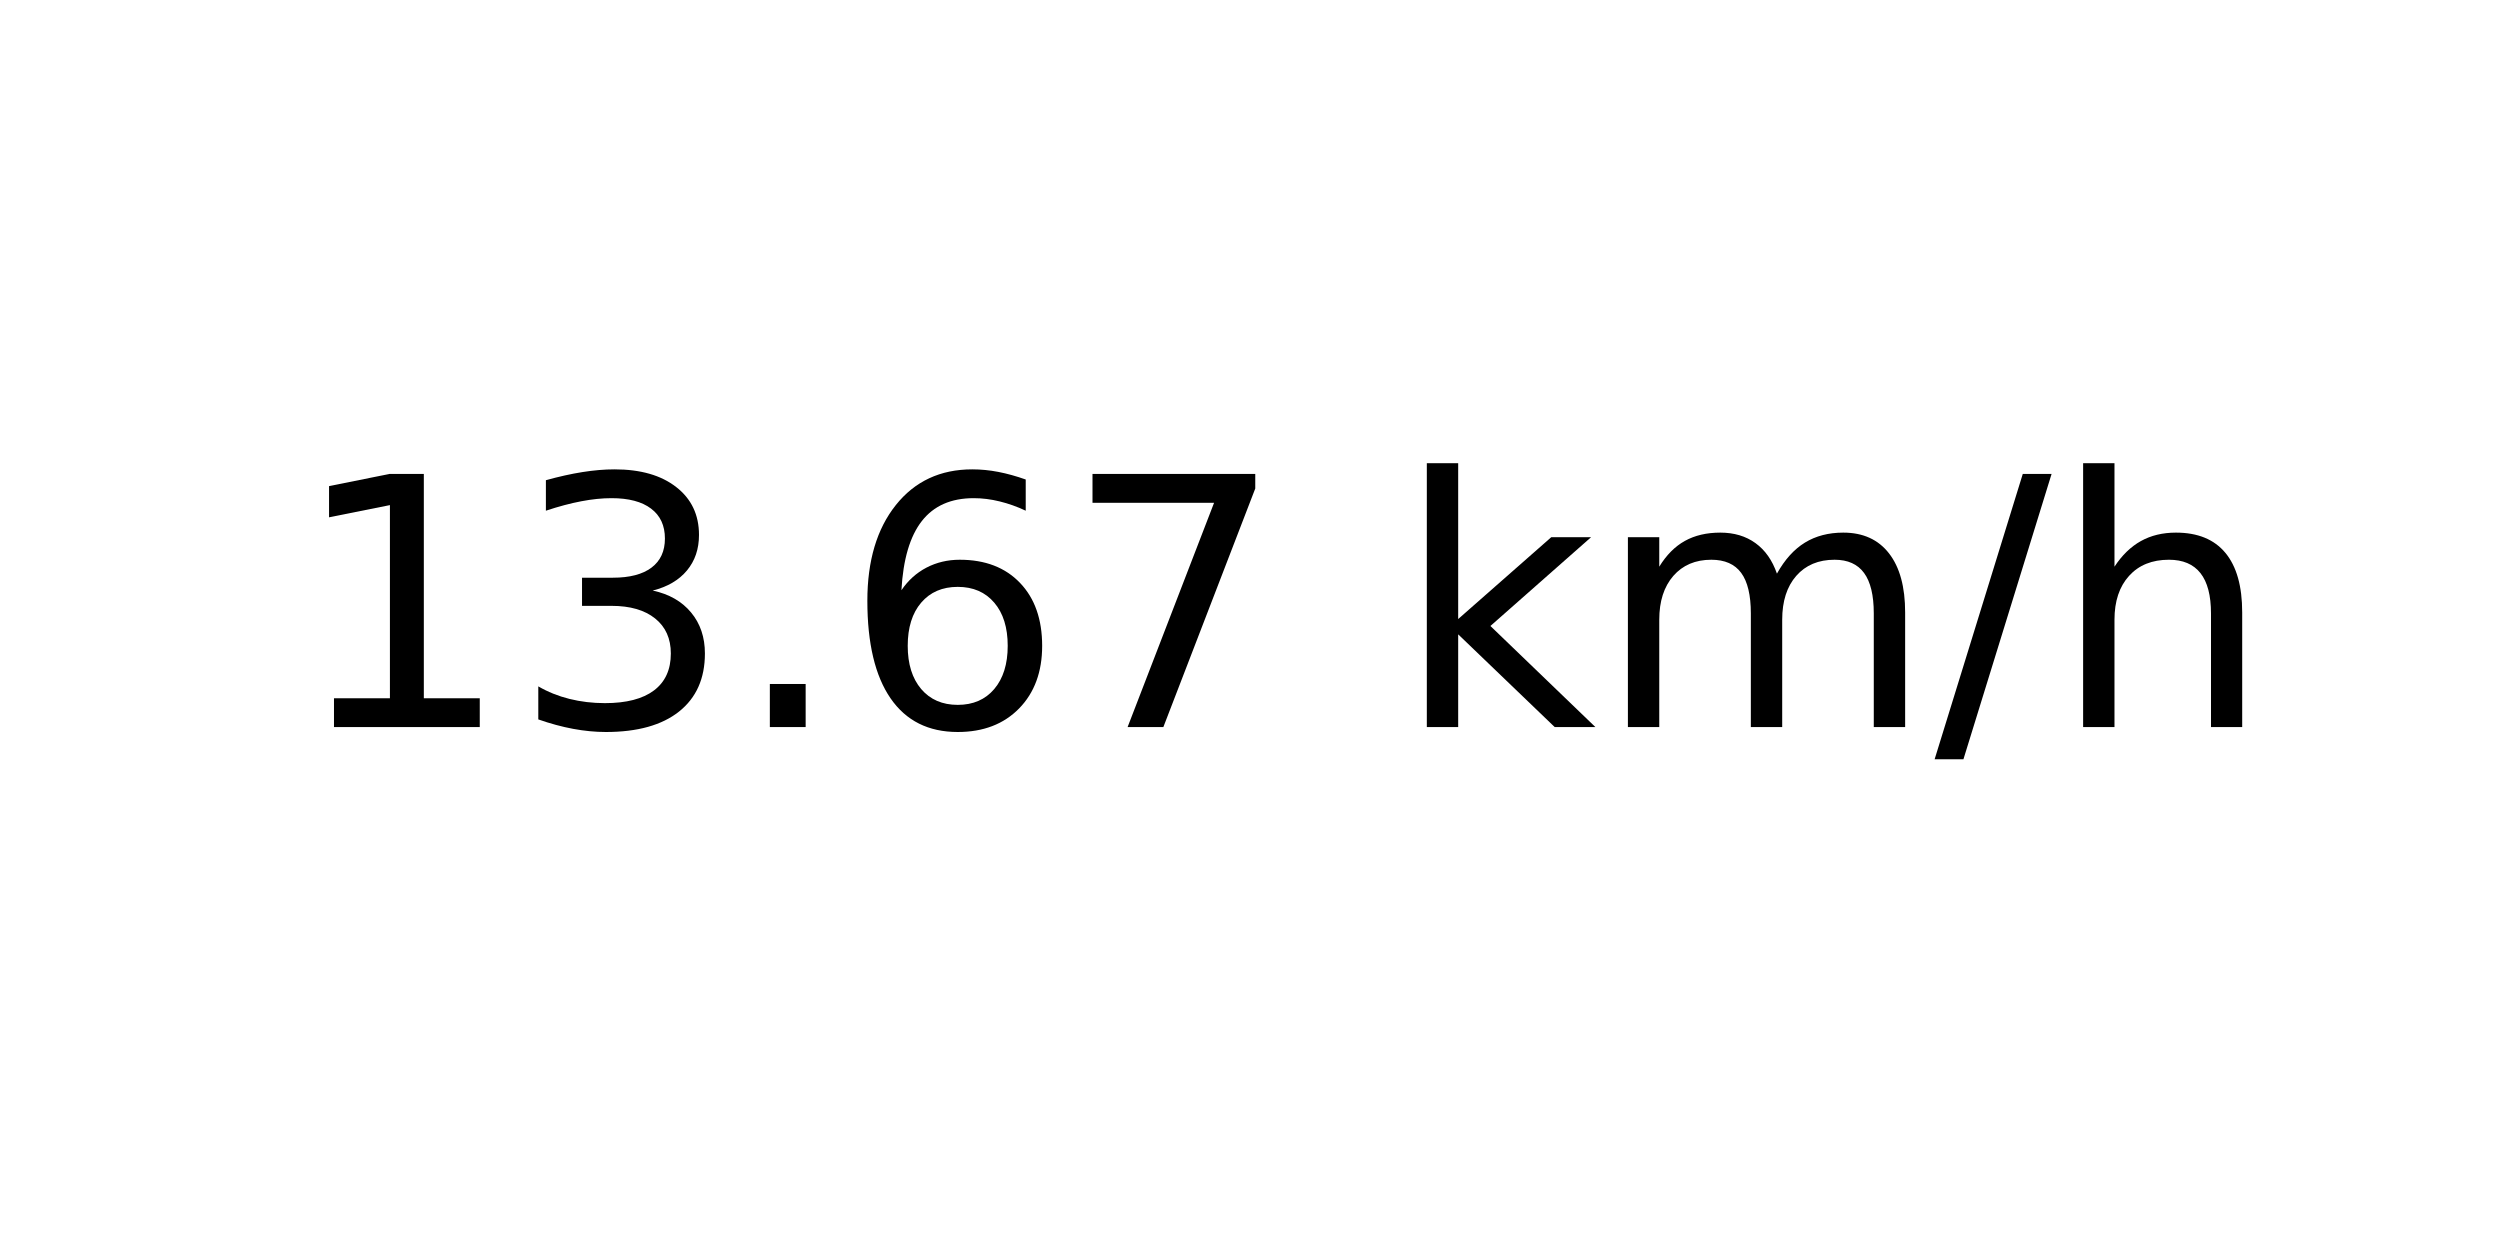
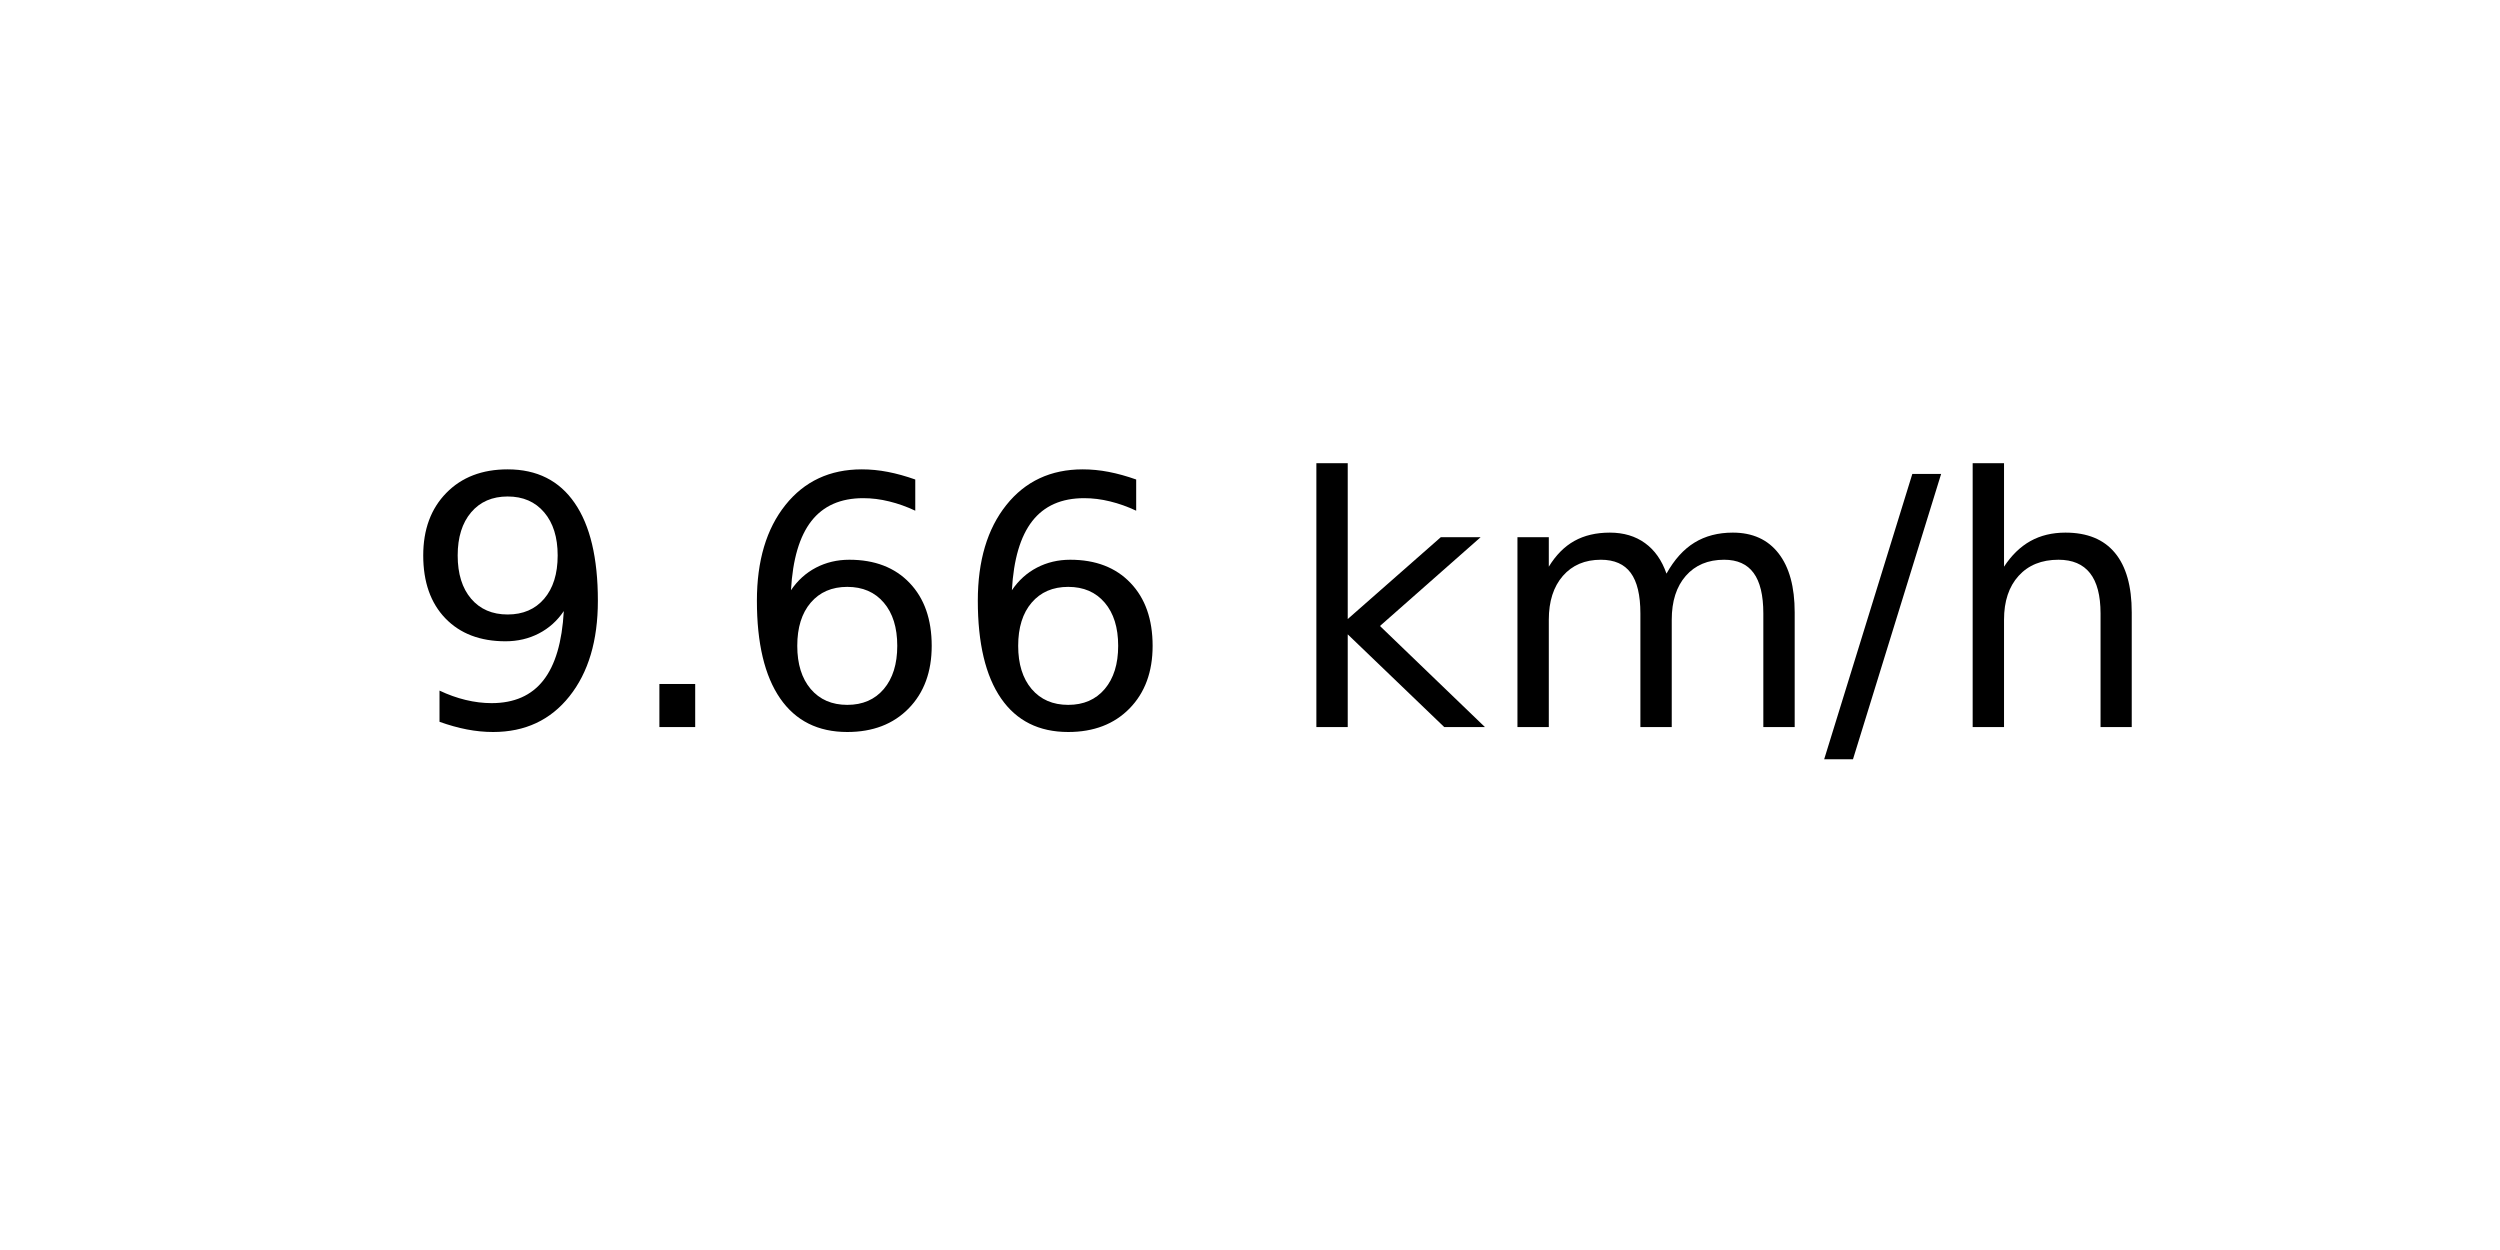
<svg xmlns="http://www.w3.org/2000/svg" xmlns:xlink="http://www.w3.org/1999/xlink" width="72pt" height="36pt" viewBox="0 0 72 36" version="1.1">
  <defs>
    <style type="text/css">*{stroke-linejoin: round; stroke-linecap: butt}</style>
  </defs>
  <g id="figure_1">
    <g id="axes_1">
      <g id="text_1">
-         <g transform="translate(8.378125 20.93937) scale(0.1 -0.1)">
+         <g transform="translate(11.55937 20.93937) scale(0.1 -0.1)">
          <defs>
-             <path id="DejaVuSans-31" d="M 794 531  L 1825 531  L 1825 4091  L 703 3866  L 703 4441  L 1819 4666  L 2450 4666  L 2450 531  L 3481 531  L 3481 0  L 794 0  L 794 531  z " transform="scale(0.015625)" />
-             <path id="DejaVuSans-33" d="M 2597 2516  Q 3050 2419 3304 2112  Q 3559 1806 3559 1356  Q 3559 666 3084 287  Q 2609 -91 1734 -91  Q 1441 -91 1130 -33  Q 819 25 488 141  L 488 750  Q 750 597 1062 519  Q 1375 441 1716 441  Q 2309 441 2620 675  Q 2931 909 2931 1356  Q 2931 1769 2642 2001  Q 2353 2234 1838 2234  L 1294 2234  L 1294 2753  L 1863 2753  Q 2328 2753 2575 2939  Q 2822 3125 2822 3475  Q 2822 3834 2567 4026  Q 2313 4219 1838 4219  Q 1578 4219 1281 4162  Q 984 4106 628 3988  L 628 4550  Q 988 4650 1302 4700  Q 1616 4750 1894 4750  Q 2613 4750 3031 4423  Q 3450 4097 3450 3541  Q 3450 3153 3228 2886  Q 3006 2619 2597 2516  z " transform="scale(0.015625)" />
+             <path id="DejaVuSans-39" d="M 703 97  L 703 672  Q 941 559 1184 500  Q 1428 441 1663 441  Q 2288 441 2617 861  Q 2947 1281 2994 2138  Q 2813 1869 2534 1725  Q 2256 1581 1919 1581  Q 1219 1581 811 2004  Q 403 2428 403 3163  Q 403 3881 828 4315  Q 1253 4750 1959 4750  Q 2769 4750 3195 4129  Q 3622 3509 3622 2328  Q 3622 1225 3098 567  Q 2575 -91 1691 -91  Q 1453 -91 1209 -44  Q 966 3 703 97  z M 1959 2075  Q 2384 2075 2632 2365  Q 2881 2656 2881 3163  Q 2881 3666 2632 3958  Q 2384 4250 1959 4250  Q 1534 4250 1286 3958  Q 1038 3666 1038 3163  Q 1038 2656 1286 2365  Q 1534 2075 1959 2075  z " transform="scale(0.015625)" />
            <path id="DejaVuSans-2e" d="M 684 794  L 1344 794  L 1344 0  L 684 0  L 684 794  z " transform="scale(0.015625)" />
            <path id="DejaVuSans-36" d="M 2113 2584  Q 1688 2584 1439 2293  Q 1191 2003 1191 1497  Q 1191 994 1439 701  Q 1688 409 2113 409  Q 2538 409 2786 701  Q 3034 994 3034 1497  Q 3034 2003 2786 2293  Q 2538 2584 2113 2584  z M 3366 4563  L 3366 3988  Q 3128 4100 2886 4159  Q 2644 4219 2406 4219  Q 1781 4219 1451 3797  Q 1122 3375 1075 2522  Q 1259 2794 1537 2939  Q 1816 3084 2150 3084  Q 2853 3084 3261 2657  Q 3669 2231 3669 1497  Q 3669 778 3244 343  Q 2819 -91 2113 -91  Q 1303 -91 875 529  Q 447 1150 447 2328  Q 447 3434 972 4092  Q 1497 4750 2381 4750  Q 2619 4750 2861 4703  Q 3103 4656 3366 4563  z " transform="scale(0.015625)" />
-             <path id="DejaVuSans-37" d="M 525 4666  L 3525 4666  L 3525 4397  L 1831 0  L 1172 0  L 2766 4134  L 525 4134  L 525 4666  z " transform="scale(0.015625)" />
            <path id="DejaVuSans-20" transform="scale(0.015625)" />
            <path id="DejaVuSans-6b" d="M 581 4863  L 1159 4863  L 1159 1991  L 2875 3500  L 3609 3500  L 1753 1863  L 3688 0  L 2938 0  L 1159 1709  L 1159 0  L 581 0  L 581 4863  z " transform="scale(0.015625)" />
            <path id="DejaVuSans-6d" d="M 3328 2828  Q 3544 3216 3844 3400  Q 4144 3584 4550 3584  Q 5097 3584 5394 3201  Q 5691 2819 5691 2113  L 5691 0  L 5113 0  L 5113 2094  Q 5113 2597 4934 2840  Q 4756 3084 4391 3084  Q 3944 3084 3684 2787  Q 3425 2491 3425 1978  L 3425 0  L 2847 0  L 2847 2094  Q 2847 2600 2669 2842  Q 2491 3084 2119 3084  Q 1678 3084 1418 2786  Q 1159 2488 1159 1978  L 1159 0  L 581 0  L 581 3500  L 1159 3500  L 1159 2956  Q 1356 3278 1631 3431  Q 1906 3584 2284 3584  Q 2666 3584 2933 3390  Q 3200 3197 3328 2828  z " transform="scale(0.015625)" />
            <path id="DejaVuSans-2f" d="M 1625 4666  L 2156 4666  L 531 -594  L 0 -594  L 1625 4666  z " transform="scale(0.015625)" />
            <path id="DejaVuSans-68" d="M 3513 2113  L 3513 0  L 2938 0  L 2938 2094  Q 2938 2591 2744 2837  Q 2550 3084 2163 3084  Q 1697 3084 1428 2787  Q 1159 2491 1159 1978  L 1159 0  L 581 0  L 581 4863  L 1159 4863  L 1159 2956  Q 1366 3272 1645 3428  Q 1925 3584 2291 3584  Q 2894 3584 3203 3211  Q 3513 2838 3513 2113  z " transform="scale(0.015625)" />
          </defs>
-           <use xlink:href="#DejaVuSans-31" />
-           <use xlink:href="#DejaVuSans-33" x="63.623" />
-           <use xlink:href="#DejaVuSans-2e" x="127.246" />
+           <use xlink:href="#DejaVuSans-39" />
+           <use xlink:href="#DejaVuSans-2e" x="63.623" />
+           <use xlink:href="#DejaVuSans-36" x="95.41" />
          <use xlink:href="#DejaVuSans-36" x="159.033" />
-           <use xlink:href="#DejaVuSans-37" x="222.656" />
-           <use xlink:href="#DejaVuSans-20" x="286.279" />
-           <use xlink:href="#DejaVuSans-6b" x="318.066" />
-           <use xlink:href="#DejaVuSans-6d" x="375.977" />
-           <use xlink:href="#DejaVuSans-2f" x="473.389" />
-           <use xlink:href="#DejaVuSans-68" x="507.08" />
+           <use xlink:href="#DejaVuSans-20" x="222.656" />
+           <use xlink:href="#DejaVuSans-6b" x="254.443" />
+           <use xlink:href="#DejaVuSans-6d" x="312.354" />
+           <use xlink:href="#DejaVuSans-2f" x="409.766" />
+           <use xlink:href="#DejaVuSans-68" x="443.457" />
        </g>
      </g>
    </g>
  </g>
</svg>
